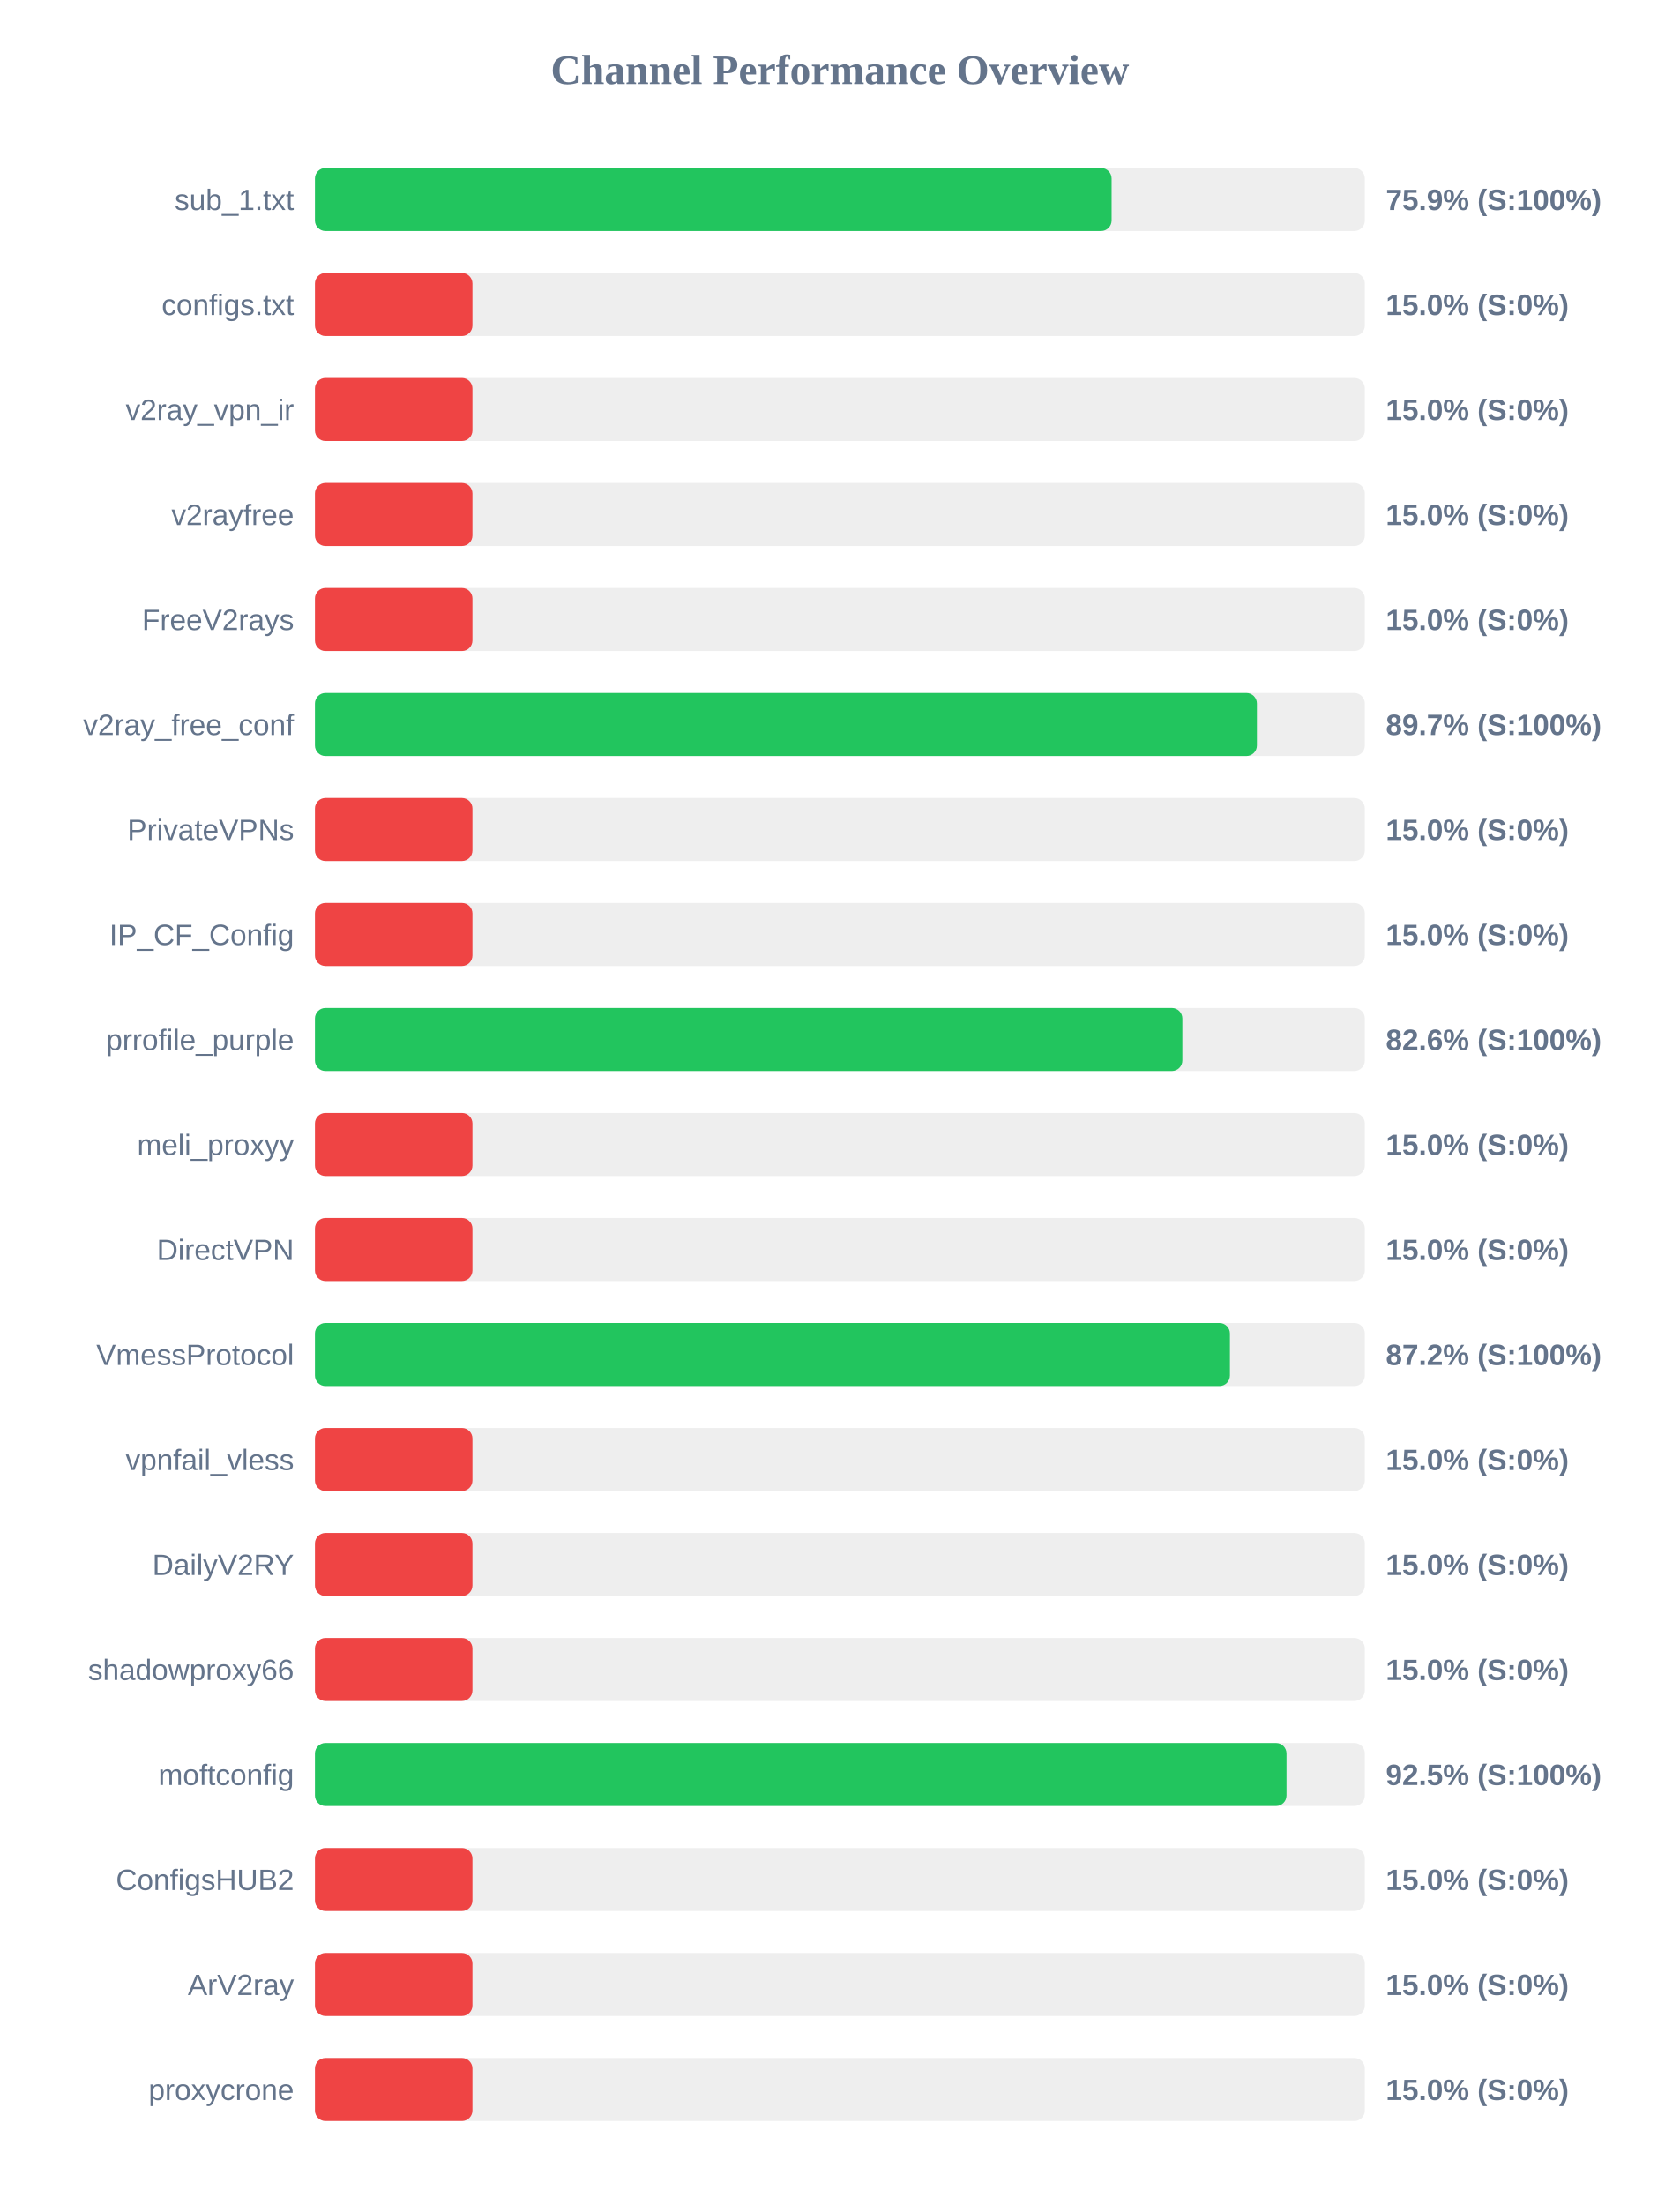
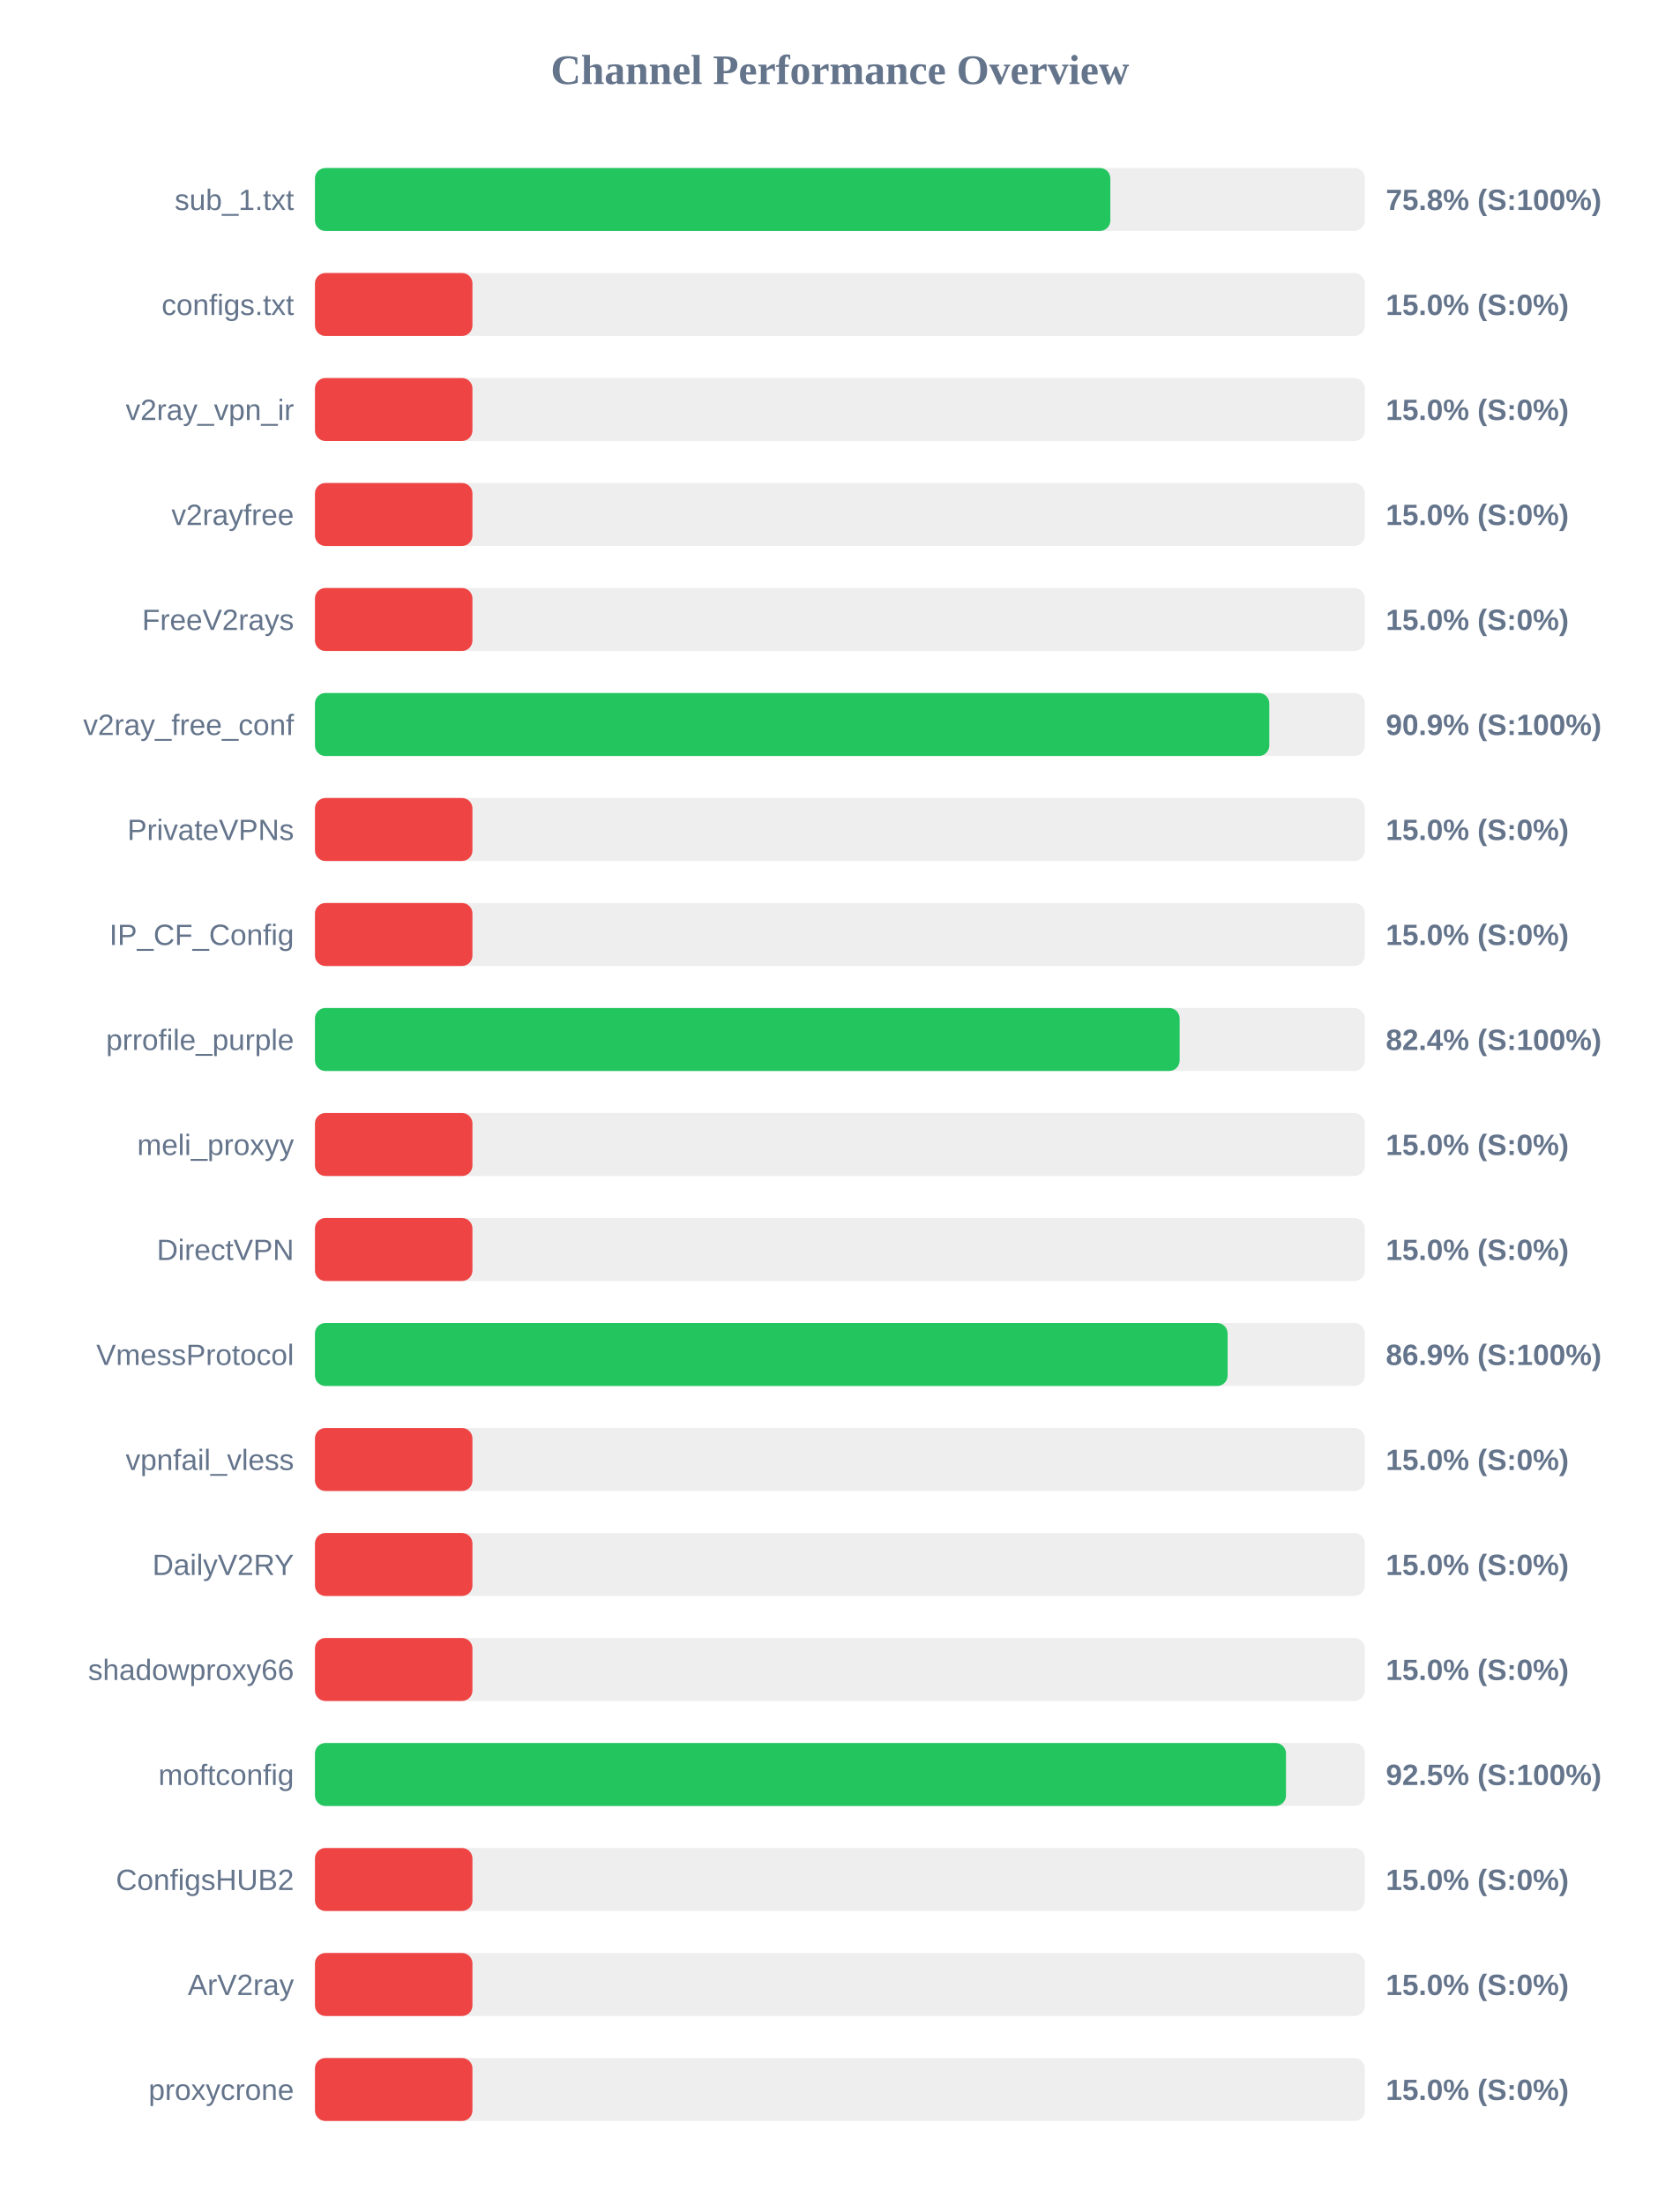
<svg xmlns="http://www.w3.org/2000/svg" width="800" height="1050" version="1.1">
  <style>
        .row { font: 14px Arial; fill: #64748b; }
        .score { font: bold 14px Arial; fill: #64748b; }
    </style>
  <text x="400" y="40" text-anchor="middle" font-size="20px" font-weight="bold" fill="#64748b">Channel Performance Overview</text>
  <rect x="150" y="80" width="500" height="30" fill="#eee" rx="5" />
-   <rect x="150" y="80" width="379.4" height="30" fill="#22c55e" rx="5" />
+   <rect x="150" y="80" width="378.8" height="30" fill="#22c55e" rx="5" />
  <text x="140" y="100" text-anchor="end" class="row">sub_1.txt</text>
-   <text x="660" y="100" text-anchor="start" class="score">75.9% (S:100%)</text>
+   <text x="660" y="100" text-anchor="start" class="score">75.8% (S:100%)</text>
  <rect x="150" y="130" width="500" height="30" fill="#eee" rx="5" />
  <rect x="150" y="130" width="75.0" height="30" fill="#ef4444" rx="5" />
  <text x="140" y="150" text-anchor="end" class="row">configs.txt</text>
  <text x="660" y="150" text-anchor="start" class="score">15.0% (S:0%)</text>
  <rect x="150" y="180" width="500" height="30" fill="#eee" rx="5" />
  <rect x="150" y="180" width="75.0" height="30" fill="#ef4444" rx="5" />
  <text x="140" y="200" text-anchor="end" class="row">v2ray_vpn_ir</text>
  <text x="660" y="200" text-anchor="start" class="score">15.0% (S:0%)</text>
  <rect x="150" y="230" width="500" height="30" fill="#eee" rx="5" />
  <rect x="150" y="230" width="75.0" height="30" fill="#ef4444" rx="5" />
  <text x="140" y="250" text-anchor="end" class="row">v2rayfree</text>
  <text x="660" y="250" text-anchor="start" class="score">15.0% (S:0%)</text>
  <rect x="150" y="280" width="500" height="30" fill="#eee" rx="5" />
  <rect x="150" y="280" width="75.0" height="30" fill="#ef4444" rx="5" />
  <text x="140" y="300" text-anchor="end" class="row">FreeV2rays</text>
  <text x="660" y="300" text-anchor="start" class="score">15.0% (S:0%)</text>
  <rect x="150" y="330" width="500" height="30" fill="#eee" rx="5" />
-   <rect x="150" y="330" width="448.6" height="30" fill="#22c55e" rx="5" />
+   <rect x="150" y="330" width="454.5" height="30" fill="#22c55e" rx="5" />
  <text x="140" y="350" text-anchor="end" class="row">v2ray_free_conf</text>
-   <text x="660" y="350" text-anchor="start" class="score">89.7% (S:100%)</text>
+   <text x="660" y="350" text-anchor="start" class="score">90.9% (S:100%)</text>
  <rect x="150" y="380" width="500" height="30" fill="#eee" rx="5" />
  <rect x="150" y="380" width="75.0" height="30" fill="#ef4444" rx="5" />
  <text x="140" y="400" text-anchor="end" class="row">PrivateVPNs</text>
  <text x="660" y="400" text-anchor="start" class="score">15.0% (S:0%)</text>
  <rect x="150" y="430" width="500" height="30" fill="#eee" rx="5" />
  <rect x="150" y="430" width="75.0" height="30" fill="#ef4444" rx="5" />
  <text x="140" y="450" text-anchor="end" class="row">IP_CF_Config</text>
  <text x="660" y="450" text-anchor="start" class="score">15.0% (S:0%)</text>
  <rect x="150" y="480" width="500" height="30" fill="#eee" rx="5" />
-   <rect x="150" y="480" width="413.1" height="30" fill="#22c55e" rx="5" />
+   <rect x="150" y="480" width="411.8" height="30" fill="#22c55e" rx="5" />
  <text x="140" y="500" text-anchor="end" class="row">prrofile_purple</text>
-   <text x="660" y="500" text-anchor="start" class="score">82.6% (S:100%)</text>
+   <text x="660" y="500" text-anchor="start" class="score">82.4% (S:100%)</text>
  <rect x="150" y="530" width="500" height="30" fill="#eee" rx="5" />
  <rect x="150" y="530" width="75.0" height="30" fill="#ef4444" rx="5" />
  <text x="140" y="550" text-anchor="end" class="row">meli_proxyy</text>
  <text x="660" y="550" text-anchor="start" class="score">15.0% (S:0%)</text>
  <rect x="150" y="580" width="500" height="30" fill="#eee" rx="5" />
  <rect x="150" y="580" width="75.0" height="30" fill="#ef4444" rx="5" />
  <text x="140" y="600" text-anchor="end" class="row">DirectVPN</text>
  <text x="660" y="600" text-anchor="start" class="score">15.0% (S:0%)</text>
  <rect x="150" y="630" width="500" height="30" fill="#eee" rx="5" />
-   <rect x="150" y="630" width="435.75" height="30" fill="#22c55e" rx="5" />
+   <rect x="150" y="630" width="434.65" height="30" fill="#22c55e" rx="5" />
  <text x="140" y="650" text-anchor="end" class="row">VmessProtocol</text>
-   <text x="660" y="650" text-anchor="start" class="score">87.2% (S:100%)</text>
+   <text x="660" y="650" text-anchor="start" class="score">86.9% (S:100%)</text>
  <rect x="150" y="680" width="500" height="30" fill="#eee" rx="5" />
  <rect x="150" y="680" width="75.0" height="30" fill="#ef4444" rx="5" />
  <text x="140" y="700" text-anchor="end" class="row">vpnfail_vless</text>
  <text x="660" y="700" text-anchor="start" class="score">15.0% (S:0%)</text>
  <rect x="150" y="730" width="500" height="30" fill="#eee" rx="5" />
  <rect x="150" y="730" width="75.0" height="30" fill="#ef4444" rx="5" />
  <text x="140" y="750" text-anchor="end" class="row">DailyV2RY</text>
  <text x="660" y="750" text-anchor="start" class="score">15.0% (S:0%)</text>
  <rect x="150" y="780" width="500" height="30" fill="#eee" rx="5" />
  <rect x="150" y="780" width="75.0" height="30" fill="#ef4444" rx="5" />
  <text x="140" y="800" text-anchor="end" class="row">shadowproxy66</text>
  <text x="660" y="800" text-anchor="start" class="score">15.0% (S:0%)</text>
  <rect x="150" y="830" width="500" height="30" fill="#eee" rx="5" />
-   <rect x="150" y="830" width="462.7" height="30" fill="#22c55e" rx="5" />
+   <rect x="150" y="830" width="462.45" height="30" fill="#22c55e" rx="5" />
  <text x="140" y="850" text-anchor="end" class="row">moftconfig</text>
  <text x="660" y="850" text-anchor="start" class="score">92.5% (S:100%)</text>
  <rect x="150" y="880" width="500" height="30" fill="#eee" rx="5" />
  <rect x="150" y="880" width="75.0" height="30" fill="#ef4444" rx="5" />
  <text x="140" y="900" text-anchor="end" class="row">ConfigsHUB2</text>
  <text x="660" y="900" text-anchor="start" class="score">15.0% (S:0%)</text>
  <rect x="150" y="930" width="500" height="30" fill="#eee" rx="5" />
  <rect x="150" y="930" width="75.0" height="30" fill="#ef4444" rx="5" />
  <text x="140" y="950" text-anchor="end" class="row">ArV2ray</text>
  <text x="660" y="950" text-anchor="start" class="score">15.0% (S:0%)</text>
  <rect x="150" y="980" width="500" height="30" fill="#eee" rx="5" />
  <rect x="150" y="980" width="75.0" height="30" fill="#ef4444" rx="5" />
  <text x="140" y="1000" text-anchor="end" class="row">proxycrone</text>
  <text x="660" y="1000" text-anchor="start" class="score">15.0% (S:0%)</text>
</svg>
